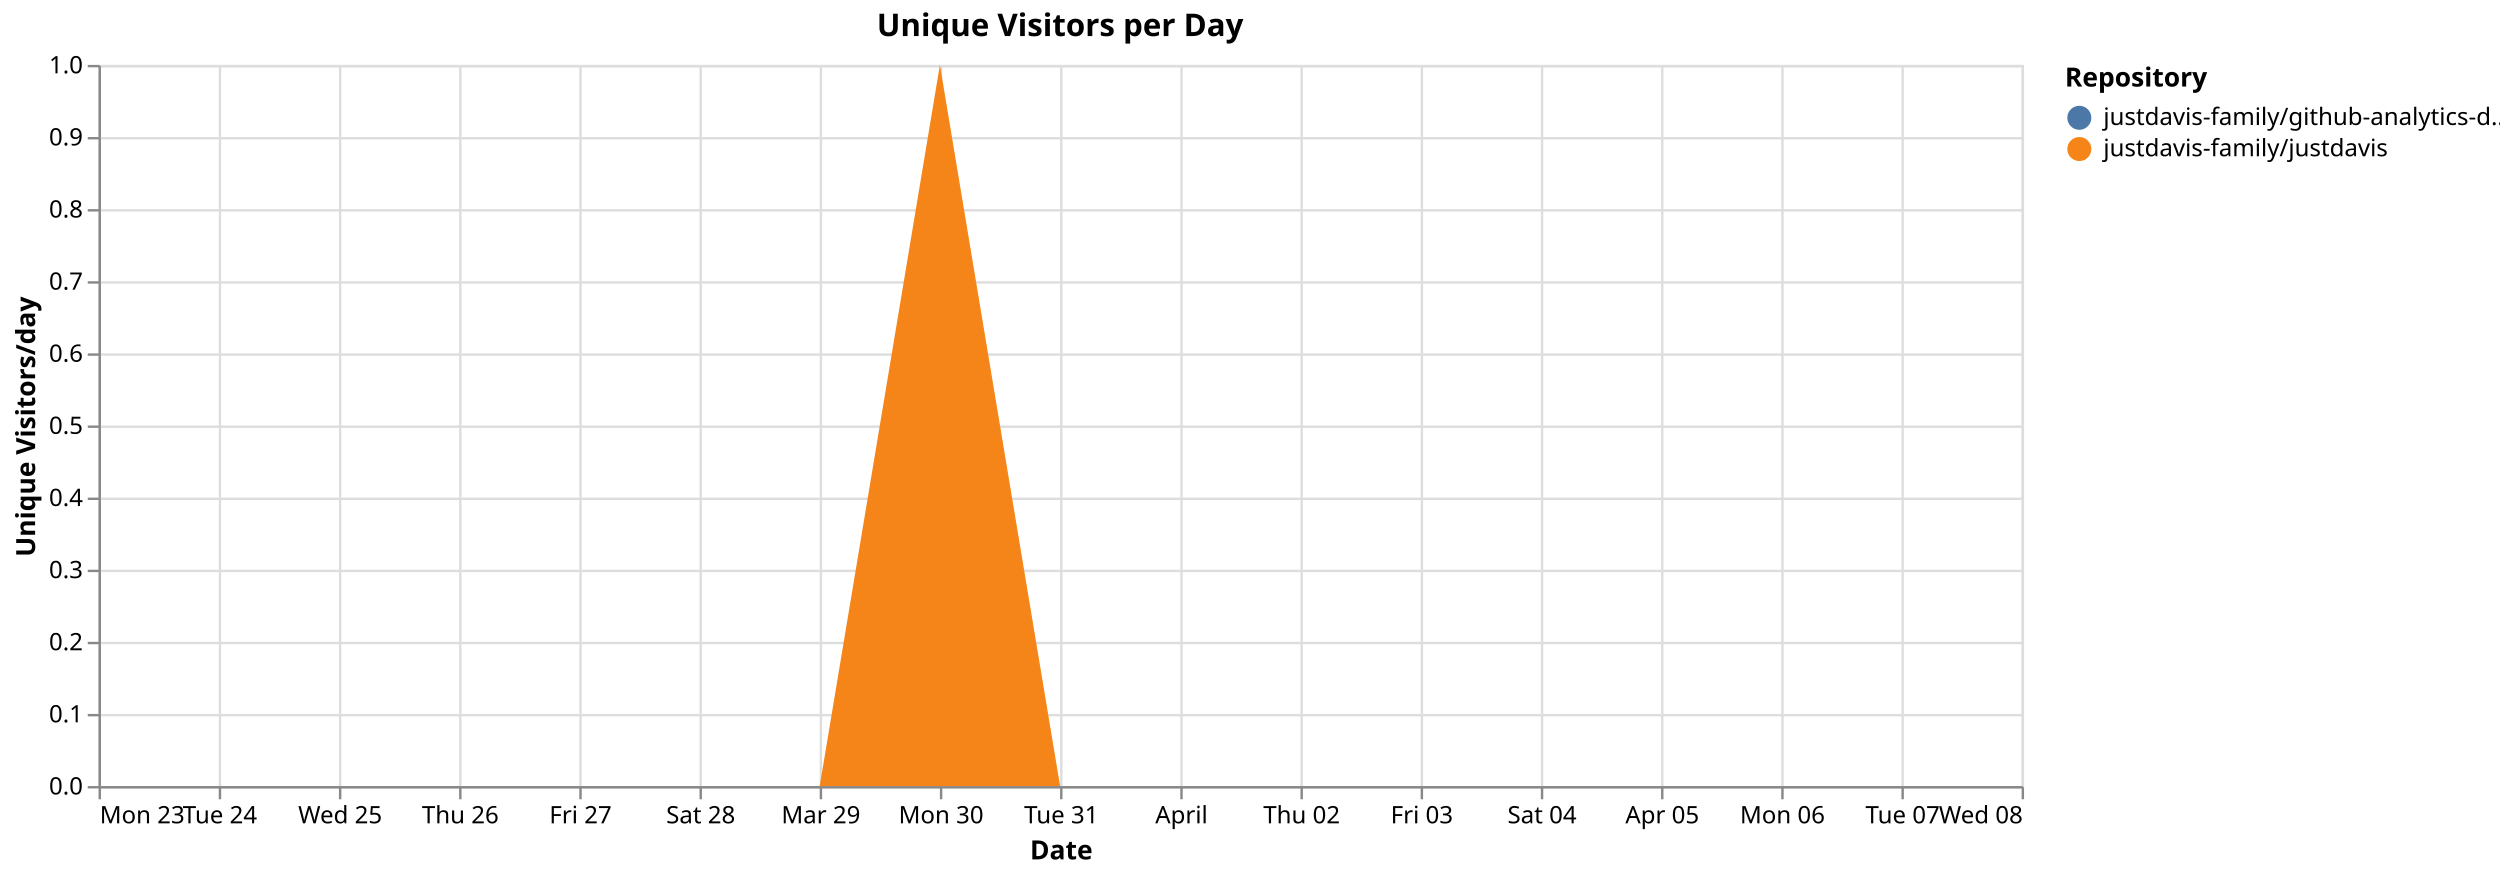
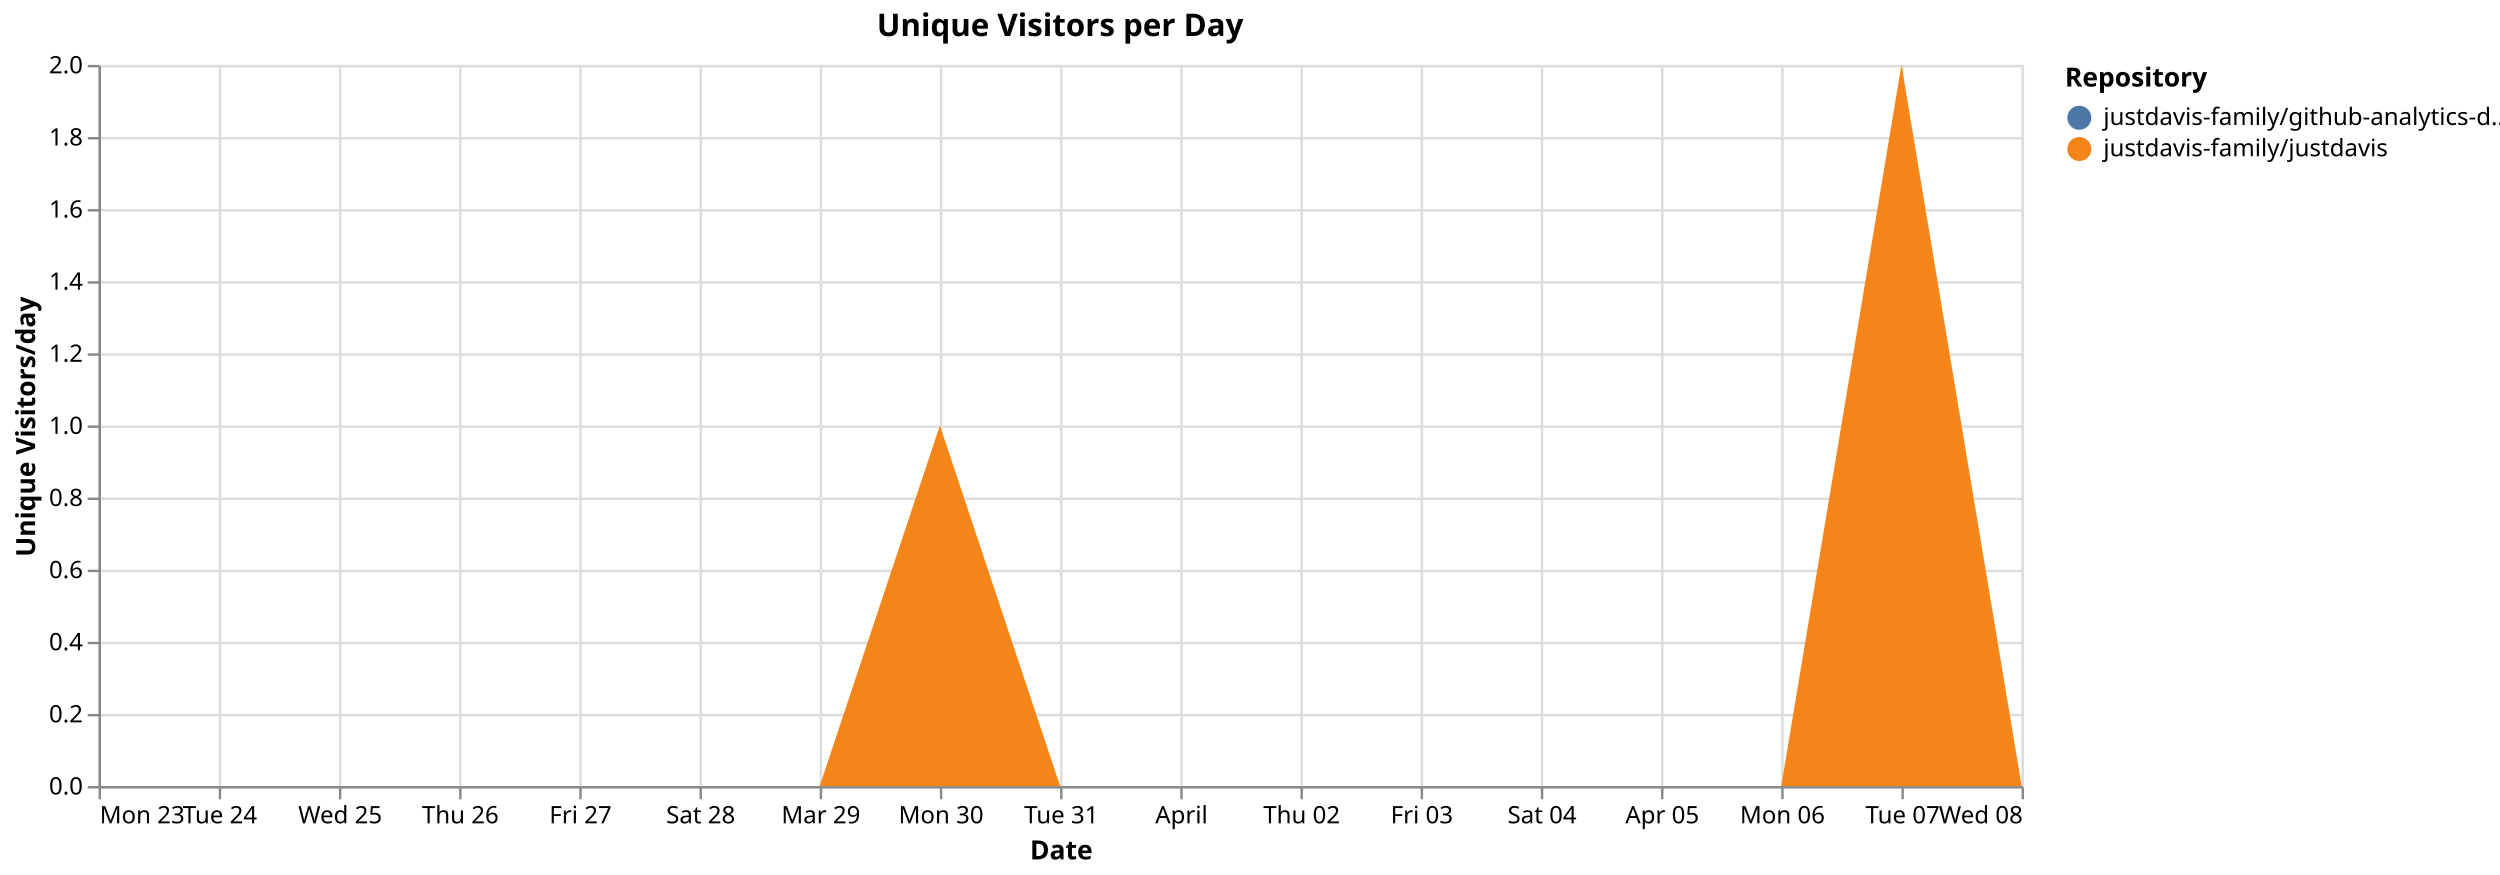
<svg xmlns="http://www.w3.org/2000/svg" version="1.1" class="marks" width="1040" height="364" viewBox="0 0 1040 364">
  <rect width="1040" height="364" fill="white" />
  <g fill="none" stroke-miterlimit="10" transform="translate(41,27)">
    <g class="mark-group role-frame root" role="graphics-object" aria-roledescription="group mark container">
      <g transform="translate(0,0)">
        <path class="background" aria-hidden="true" d="M0.5,0.5h800v300h-800Z" stroke="#ddd" />
        <g>
          <g class="mark-group role-axis" aria-hidden="true">
            <g transform="translate(0.5,300.5)">
              <path class="background" aria-hidden="true" d="M0,0h0v0h0Z" pointer-events="none" />
              <g>
                <g class="mark-rule role-axis-grid" pointer-events="none">
                  <line transform="translate(0,-300)" x2="0" y2="300" stroke="#ddd" stroke-width="1" opacity="1" />
                  <line transform="translate(50,-300)" x2="0" y2="300" stroke="#ddd" stroke-width="1" opacity="1" />
                  <line transform="translate(100,-300)" x2="0" y2="300" stroke="#ddd" stroke-width="1" opacity="1" />
                  <line transform="translate(150,-300)" x2="0" y2="300" stroke="#ddd" stroke-width="1" opacity="1" />
                  <line transform="translate(200,-300)" x2="0" y2="300" stroke="#ddd" stroke-width="1" opacity="1" />
                  <line transform="translate(250,-300)" x2="0" y2="300" stroke="#ddd" stroke-width="1" opacity="1" />
                  <line transform="translate(300,-300)" x2="0" y2="300" stroke="#ddd" stroke-width="1" opacity="1" />
                  <line transform="translate(350,-300)" x2="0" y2="300" stroke="#ddd" stroke-width="1" opacity="1" />
                  <line transform="translate(400,-300)" x2="0" y2="300" stroke="#ddd" stroke-width="1" opacity="1" />
                  <line transform="translate(450,-300)" x2="0" y2="300" stroke="#ddd" stroke-width="1" opacity="1" />
                  <line transform="translate(500,-300)" x2="0" y2="300" stroke="#ddd" stroke-width="1" opacity="1" />
                  <line transform="translate(550,-300)" x2="0" y2="300" stroke="#ddd" stroke-width="1" opacity="1" />
                  <line transform="translate(600,-300)" x2="0" y2="300" stroke="#ddd" stroke-width="1" opacity="1" />
                  <line transform="translate(650,-300)" x2="0" y2="300" stroke="#ddd" stroke-width="1" opacity="1" />
                  <line transform="translate(700,-300)" x2="0" y2="300" stroke="#ddd" stroke-width="1" opacity="1" />
                  <line transform="translate(750,-300)" x2="0" y2="300" stroke="#ddd" stroke-width="1" opacity="1" />
                  <line transform="translate(800,-300)" x2="0" y2="300" stroke="#ddd" stroke-width="1" opacity="1" />
                </g>
              </g>
              <path class="foreground" aria-hidden="true" d="" pointer-events="none" display="none" />
            </g>
          </g>
          <g class="mark-group role-axis" aria-hidden="true">
            <g transform="translate(0.5,0.5)">
              <path class="background" aria-hidden="true" d="M0,0h0v0h0Z" pointer-events="none" />
              <g>
                <g class="mark-rule role-axis-grid" pointer-events="none">
                  <line transform="translate(0,300)" x2="800" y2="0" stroke="#ddd" stroke-width="1" opacity="1" />
                  <line transform="translate(0,270)" x2="800" y2="0" stroke="#ddd" stroke-width="1" opacity="1" />
                  <line transform="translate(0,240)" x2="800" y2="0" stroke="#ddd" stroke-width="1" opacity="1" />
                  <line transform="translate(0,210)" x2="800" y2="0" stroke="#ddd" stroke-width="1" opacity="1" />
                  <line transform="translate(0,180)" x2="800" y2="0" stroke="#ddd" stroke-width="1" opacity="1" />
                  <line transform="translate(0,150)" x2="800" y2="0" stroke="#ddd" stroke-width="1" opacity="1" />
                  <line transform="translate(0,120)" x2="800" y2="0" stroke="#ddd" stroke-width="1" opacity="1" />
                  <line transform="translate(0,90)" x2="800" y2="0" stroke="#ddd" stroke-width="1" opacity="1" />
                  <line transform="translate(0,60)" x2="800" y2="0" stroke="#ddd" stroke-width="1" opacity="1" />
                  <line transform="translate(0,30)" x2="800" y2="0" stroke="#ddd" stroke-width="1" opacity="1" />
                  <line transform="translate(0,0)" x2="800" y2="0" stroke="#ddd" stroke-width="1" opacity="1" />
                </g>
              </g>
              <path class="foreground" aria-hidden="true" d="" pointer-events="none" display="none" />
            </g>
          </g>
          <g class="mark-group role-axis" role="graphics-symbol" aria-roledescription="axis" aria-label="X-axis titled 'Date' for a time scale with values from Monday, 23 March 2026, 12:00:00 AM to Wednesday, 08 April 2026, 12:00:00 AM">
            <g transform="translate(0.5,300.5)">
              <path class="background" aria-hidden="true" d="M0,0h0v0h0Z" pointer-events="none" />
              <g>
                <g class="mark-rule role-axis-tick" pointer-events="none">
                  <line transform="translate(0,0)" x2="0" y2="5" stroke="#888" stroke-width="1" opacity="1" />
                  <line transform="translate(50,0)" x2="0" y2="5" stroke="#888" stroke-width="1" opacity="1" />
                  <line transform="translate(100,0)" x2="0" y2="5" stroke="#888" stroke-width="1" opacity="1" />
                  <line transform="translate(150,0)" x2="0" y2="5" stroke="#888" stroke-width="1" opacity="1" />
                  <line transform="translate(200,0)" x2="0" y2="5" stroke="#888" stroke-width="1" opacity="1" />
                  <line transform="translate(250,0)" x2="0" y2="5" stroke="#888" stroke-width="1" opacity="1" />
                  <line transform="translate(300,0)" x2="0" y2="5" stroke="#888" stroke-width="1" opacity="1" />
                  <line transform="translate(350,0)" x2="0" y2="5" stroke="#888" stroke-width="1" opacity="1" />
                  <line transform="translate(400,0)" x2="0" y2="5" stroke="#888" stroke-width="1" opacity="1" />
                  <line transform="translate(450,0)" x2="0" y2="5" stroke="#888" stroke-width="1" opacity="1" />
                  <line transform="translate(500,0)" x2="0" y2="5" stroke="#888" stroke-width="1" opacity="1" />
                  <line transform="translate(550,0)" x2="0" y2="5" stroke="#888" stroke-width="1" opacity="1" />
                  <line transform="translate(600,0)" x2="0" y2="5" stroke="#888" stroke-width="1" opacity="1" />
                  <line transform="translate(650,0)" x2="0" y2="5" stroke="#888" stroke-width="1" opacity="1" />
                  <line transform="translate(700,0)" x2="0" y2="5" stroke="#888" stroke-width="1" opacity="1" />
                  <line transform="translate(750,0)" x2="0" y2="5" stroke="#888" stroke-width="1" opacity="1" />
                  <line transform="translate(800,0)" x2="0" y2="5" stroke="#888" stroke-width="1" opacity="1" />
                </g>
                <g class="mark-text role-axis-label" pointer-events="none">
                  <text text-anchor="start" transform="translate(0,15)" font-family="sans-serif" font-size="10px" fill="#000" opacity="1">Mon 23</text>
                  <text text-anchor="middle" transform="translate(50,15)" font-family="sans-serif" font-size="10px" fill="#000" opacity="1">Tue 24</text>
                  <text text-anchor="middle" transform="translate(100,15)" font-family="sans-serif" font-size="10px" fill="#000" opacity="1">Wed 25</text>
                  <text text-anchor="middle" transform="translate(150,15)" font-family="sans-serif" font-size="10px" fill="#000" opacity="1">Thu 26</text>
                  <text text-anchor="middle" transform="translate(200,15)" font-family="sans-serif" font-size="10px" fill="#000" opacity="1">Fri 27</text>
                  <text text-anchor="middle" transform="translate(250,15)" font-family="sans-serif" font-size="10px" fill="#000" opacity="1">Sat 28</text>
                  <text text-anchor="middle" transform="translate(300,15)" font-family="sans-serif" font-size="10px" fill="#000" opacity="1">Mar 29</text>
                  <text text-anchor="middle" transform="translate(350,15)" font-family="sans-serif" font-size="10px" fill="#000" opacity="1">Mon 30</text>
                  <text text-anchor="middle" transform="translate(400,15)" font-family="sans-serif" font-size="10px" fill="#000" opacity="1">Tue 31</text>
                  <text text-anchor="middle" transform="translate(450,15)" font-family="sans-serif" font-size="10px" fill="#000" opacity="1">April</text>
                  <text text-anchor="middle" transform="translate(500,15)" font-family="sans-serif" font-size="10px" fill="#000" opacity="1">Thu 02</text>
                  <text text-anchor="middle" transform="translate(550,15)" font-family="sans-serif" font-size="10px" fill="#000" opacity="1">Fri 03</text>
                  <text text-anchor="middle" transform="translate(600,15)" font-family="sans-serif" font-size="10px" fill="#000" opacity="1">Sat 04</text>
                  <text text-anchor="middle" transform="translate(650,15)" font-family="sans-serif" font-size="10px" fill="#000" opacity="1">Apr 05</text>
                  <text text-anchor="middle" transform="translate(700,15)" font-family="sans-serif" font-size="10px" fill="#000" opacity="1">Mon 06</text>
                  <text text-anchor="middle" transform="translate(750,15)" font-family="sans-serif" font-size="10px" fill="#000" opacity="1">Tue 07</text>
                  <text text-anchor="end" transform="translate(800,15)" font-family="sans-serif" font-size="10px" fill="#000" opacity="1">Wed 08</text>
                </g>
                <g class="mark-rule role-axis-domain" pointer-events="none">
                  <line transform="translate(0,0)" x2="800" y2="0" stroke="#888" stroke-width="1" opacity="1" />
                </g>
                <g class="mark-text role-axis-title" pointer-events="none">
                  <text text-anchor="middle" transform="translate(400,30)" font-family="sans-serif" font-size="11px" font-weight="bold" fill="#000" opacity="1">Date</text>
                </g>
              </g>
              <path class="foreground" aria-hidden="true" d="" pointer-events="none" display="none" />
            </g>
          </g>
-           <g class="mark-group role-axis" role="graphics-symbol" aria-roledescription="axis" aria-label="Y-axis titled 'Unique Visitors/day' for a linear scale with values from 0.0 to 1.0">
+           <g class="mark-group role-axis" role="graphics-symbol" aria-roledescription="axis" aria-label="Y-axis titled 'Unique Visitors/day' for a linear scale with values from 0.0 to 2.0">
            <g transform="translate(0.5,0.5)">
              <path class="background" aria-hidden="true" d="M0,0h0v0h0Z" pointer-events="none" />
              <g>
                <g class="mark-rule role-axis-tick" pointer-events="none">
                  <line transform="translate(0,300)" x2="-5" y2="0" stroke="#888" stroke-width="1" opacity="1" />
                  <line transform="translate(0,270)" x2="-5" y2="0" stroke="#888" stroke-width="1" opacity="1" />
                  <line transform="translate(0,240)" x2="-5" y2="0" stroke="#888" stroke-width="1" opacity="1" />
                  <line transform="translate(0,210)" x2="-5" y2="0" stroke="#888" stroke-width="1" opacity="1" />
                  <line transform="translate(0,180)" x2="-5" y2="0" stroke="#888" stroke-width="1" opacity="1" />
                  <line transform="translate(0,150)" x2="-5" y2="0" stroke="#888" stroke-width="1" opacity="1" />
                  <line transform="translate(0,120)" x2="-5" y2="0" stroke="#888" stroke-width="1" opacity="1" />
                  <line transform="translate(0,90)" x2="-5" y2="0" stroke="#888" stroke-width="1" opacity="1" />
                  <line transform="translate(0,60)" x2="-5" y2="0" stroke="#888" stroke-width="1" opacity="1" />
                  <line transform="translate(0,30)" x2="-5" y2="0" stroke="#888" stroke-width="1" opacity="1" />
                  <line transform="translate(0,0)" x2="-5" y2="0" stroke="#888" stroke-width="1" opacity="1" />
                </g>
                <g class="mark-text role-axis-label" pointer-events="none">
                  <text text-anchor="end" transform="translate(-7,303)" font-family="sans-serif" font-size="10px" fill="#000" opacity="1">0.0</text>
-                   <text text-anchor="end" transform="translate(-7,273)" font-family="sans-serif" font-size="10px" fill="#000" opacity="1">0.1</text>
-                   <text text-anchor="end" transform="translate(-7,243)" font-family="sans-serif" font-size="10px" fill="#000" opacity="1">0.2</text>
-                   <text text-anchor="end" transform="translate(-7,213)" font-family="sans-serif" font-size="10px" fill="#000" opacity="1">0.3</text>
-                   <text text-anchor="end" transform="translate(-7,183)" font-family="sans-serif" font-size="10px" fill="#000" opacity="1">0.4</text>
-                   <text text-anchor="end" transform="translate(-7,153)" font-family="sans-serif" font-size="10px" fill="#000" opacity="1">0.5</text>
-                   <text text-anchor="end" transform="translate(-7,123)" font-family="sans-serif" font-size="10px" fill="#000" opacity="1">0.6</text>
-                   <text text-anchor="end" transform="translate(-7,93)" font-family="sans-serif" font-size="10px" fill="#000" opacity="1">0.7</text>
-                   <text text-anchor="end" transform="translate(-7,63)" font-family="sans-serif" font-size="10px" fill="#000" opacity="1">0.8</text>
-                   <text text-anchor="end" transform="translate(-7,33)" font-family="sans-serif" font-size="10px" fill="#000" opacity="1">0.9</text>
-                   <text text-anchor="end" transform="translate(-7,3)" font-family="sans-serif" font-size="10px" fill="#000" opacity="1">1.0</text>
+                   <text text-anchor="end" transform="translate(-7,273)" font-family="sans-serif" font-size="10px" fill="#000" opacity="1">0.2</text>
+                   <text text-anchor="end" transform="translate(-7,243)" font-family="sans-serif" font-size="10px" fill="#000" opacity="1">0.4</text>
+                   <text text-anchor="end" transform="translate(-7,213)" font-family="sans-serif" font-size="10px" fill="#000" opacity="1">0.6</text>
+                   <text text-anchor="end" transform="translate(-7,183)" font-family="sans-serif" font-size="10px" fill="#000" opacity="1">0.8</text>
+                   <text text-anchor="end" transform="translate(-7,153)" font-family="sans-serif" font-size="10px" fill="#000" opacity="1">1.0</text>
+                   <text text-anchor="end" transform="translate(-7,123)" font-family="sans-serif" font-size="10px" fill="#000" opacity="1">1.2</text>
+                   <text text-anchor="end" transform="translate(-7,93)" font-family="sans-serif" font-size="10px" fill="#000" opacity="1">1.4</text>
+                   <text text-anchor="end" transform="translate(-7,63)" font-family="sans-serif" font-size="10px" fill="#000" opacity="1">1.6</text>
+                   <text text-anchor="end" transform="translate(-7,33)" font-family="sans-serif" font-size="10px" fill="#000" opacity="1">1.8</text>
+                   <text text-anchor="end" transform="translate(-7,3)" font-family="sans-serif" font-size="10px" fill="#000" opacity="1">2.0</text>
                </g>
                <g class="mark-rule role-axis-domain" pointer-events="none">
                  <line transform="translate(0,300)" x2="0" y2="-300" stroke="#888" stroke-width="1" opacity="1" />
                </g>
                <g class="mark-text role-axis-title" pointer-events="none">
                  <text text-anchor="middle" transform="translate(-24.90137,150) rotate(-90) translate(0,-2)" font-family="sans-serif" font-size="11px" font-weight="bold" fill="#000" opacity="1">Unique Visitors/day</text>
                </g>
              </g>
              <path class="foreground" aria-hidden="true" d="" pointer-events="none" display="none" />
            </g>
          </g>
          <g class="mark-group role-scope pathgroup" role="graphics-object" aria-roledescription="group mark container">
            <g transform="translate(0,0)">
              <path class="background" aria-hidden="true" d="M0,0h800v300h-800Z" />
              <g>
                <g class="mark-area role-mark marks" role="graphics-object" aria-roledescription="area mark container">
-                   <path aria-label="Date: Mar 23, 2026; Unique Visitors/day: 0; Repository: justdavis-family/github-analytics-data" role="graphics-symbol" aria-roledescription="area mark" d="M0,300L50,300L100,300L150,300L200,300L250,300L300,300L350,0L400,300L450,300L500,300L550,300L600,300L650,300L700,300L750,300L800,300L800,300L750,300L700,300L650,300L600,300L550,300L500,300L450,300L400,300L350,0L300,300L250,300L200,300L150,300L100,300L50,300L0,300Z" fill="#4c78a8" />
+                   <path aria-label="Date: Mar 23, 2026; Unique Visitors/day: 0; Repository: justdavis-family/github-analytics-data" role="graphics-symbol" aria-roledescription="area mark" d="M0,300L50,300L100,300L150,300L200,300L250,300L300,300L350,150L400,300L450,300L500,300L550,300L600,300L650,300L700,300L750,0L800,300L800,300L750,0L700,300L650,300L600,300L550,300L500,300L450,300L400,300L350,150L300,300L250,300L200,300L150,300L100,300L50,300L0,300Z" fill="#4c78a8" />
                </g>
              </g>
              <path class="foreground" aria-hidden="true" d="" display="none" />
            </g>
            <g transform="translate(0,0)">
              <path class="background" aria-hidden="true" d="M0,0h800v300h-800Z" />
              <g>
                <g class="mark-area role-mark marks" role="graphics-object" aria-roledescription="area mark container">
-                   <path aria-label="Date: Mar 23, 2026; Unique Visitors/day: 0; Repository: justdavis-family/justdavis" role="graphics-symbol" aria-roledescription="area mark" d="M0,300L50,300L100,300L150,300L200,300L250,300L300,300L350,0L400,300L450,300L500,300L550,300L600,300L650,300L700,300L750,300L800,300L800,300L750,300L700,300L650,300L600,300L550,300L500,300L450,300L400,300L350,300L300,300L250,300L200,300L150,300L100,300L50,300L0,300Z" fill="#f58518" />
+                   <path aria-label="Date: Mar 23, 2026; Unique Visitors/day: 0; Repository: justdavis-family/justdavis" role="graphics-symbol" aria-roledescription="area mark" d="M0,300L50,300L100,300L150,300L200,300L250,300L300,300L350,150L400,300L450,300L500,300L550,300L600,300L650,300L700,300L750,0L800,300L800,300L750,300L700,300L650,300L600,300L550,300L500,300L450,300L400,300L350,300L300,300L250,300L200,300L150,300L100,300L50,300L0,300Z" fill="#f58518" />
                </g>
              </g>
              <path class="foreground" aria-hidden="true" d="" display="none" />
            </g>
          </g>
          <g class="mark-group role-legend" role="graphics-symbol" aria-roledescription="legend" aria-label="Symbol legend titled 'Repository' for fill color with 2 values: justdavis-family/github-analytics-data, justdavis-family/justdavis">
            <g transform="translate(818,0)">
              <path class="background" aria-hidden="true" d="M0,0h176v40h-176Z" pointer-events="none" />
              <g>
                <g class="mark-group role-legend-entry">
                  <g transform="translate(0,16)">
                    <path class="background" aria-hidden="true" d="M0,0h0v0h0Z" pointer-events="none" />
                    <g>
                      <g class="mark-group role-scope" role="graphics-object" aria-roledescription="group mark container">
                        <g transform="translate(0,0)">
                          <path class="background" aria-hidden="true" d="M0,0h176v11h-176Z" pointer-events="none" opacity="1" />
                          <g>
                            <g class="mark-symbol role-legend-symbol" pointer-events="none">
                              <path transform="translate(6,6)" d="M5,0A5,5,0,1,1,-5,0A5,5,0,1,1,5,0" fill="#4c78a8" stroke-width="1.5" opacity="1" />
                            </g>
                            <g class="mark-text role-legend-label" pointer-events="none">
                              <text text-anchor="start" transform="translate(16,9)" font-family="sans-serif" font-size="10px" fill="#000" opacity="1">justdavis-family/github-analytics-d…</text>
                            </g>
                          </g>
                          <path class="foreground" aria-hidden="true" d="" pointer-events="none" display="none" />
                        </g>
                        <g transform="translate(0,13)">
                          <path class="background" aria-hidden="true" d="M0,0h176v11h-176Z" pointer-events="none" opacity="1" />
                          <g>
                            <g class="mark-symbol role-legend-symbol" pointer-events="none">
                              <path transform="translate(6,6)" d="M5,0A5,5,0,1,1,-5,0A5,5,0,1,1,5,0" fill="#f58518" stroke-width="1.5" opacity="1" />
                            </g>
                            <g class="mark-text role-legend-label" pointer-events="none">
                              <text text-anchor="start" transform="translate(16,9)" font-family="sans-serif" font-size="10px" fill="#000" opacity="1">justdavis-family/justdavis</text>
                            </g>
                          </g>
                          <path class="foreground" aria-hidden="true" d="" pointer-events="none" display="none" />
                        </g>
                      </g>
                    </g>
                    <path class="foreground" aria-hidden="true" d="" pointer-events="none" display="none" />
                  </g>
                </g>
                <g class="mark-text role-legend-title" pointer-events="none">
                  <text text-anchor="start" transform="translate(0,9)" font-family="sans-serif" font-size="11px" font-weight="bold" fill="#000" opacity="1">Repository</text>
                </g>
              </g>
              <path class="foreground" aria-hidden="true" d="" pointer-events="none" display="none" />
            </g>
          </g>
          <g class="mark-group role-title">
            <g transform="translate(400,-22)">
              <path class="background" aria-hidden="true" d="M0,0h0v0h0Z" pointer-events="none" />
              <g>
                <g class="mark-text role-title-text" role="graphics-symbol" aria-roledescription="title" aria-label="Title text 'Unique Visitors per Day'" pointer-events="none">
                  <text text-anchor="middle" transform="translate(0,10)" font-family="sans-serif" font-size="13px" font-weight="bold" fill="#000" opacity="1">Unique Visitors per Day</text>
                </g>
              </g>
              <path class="foreground" aria-hidden="true" d="" pointer-events="none" display="none" />
            </g>
          </g>
        </g>
        <path class="foreground" aria-hidden="true" d="" display="none" />
      </g>
    </g>
  </g>
</svg>
